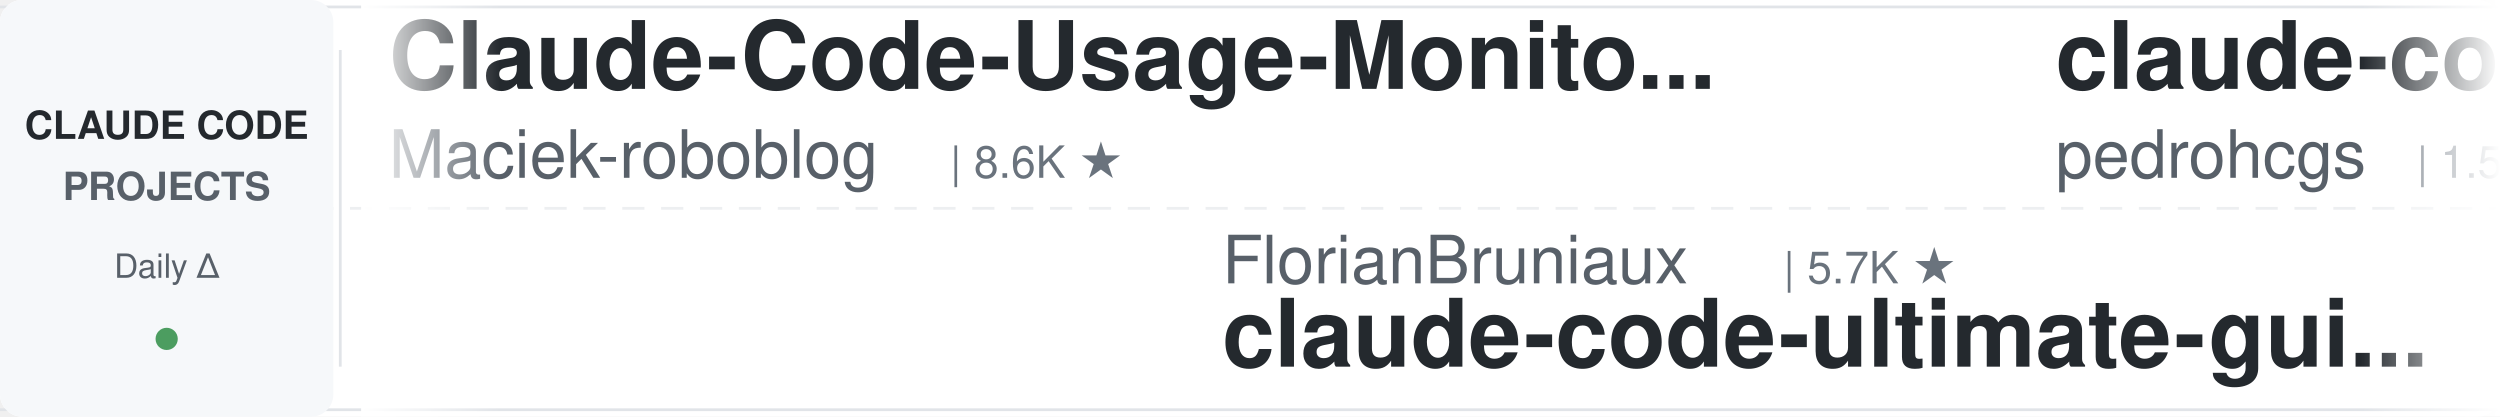
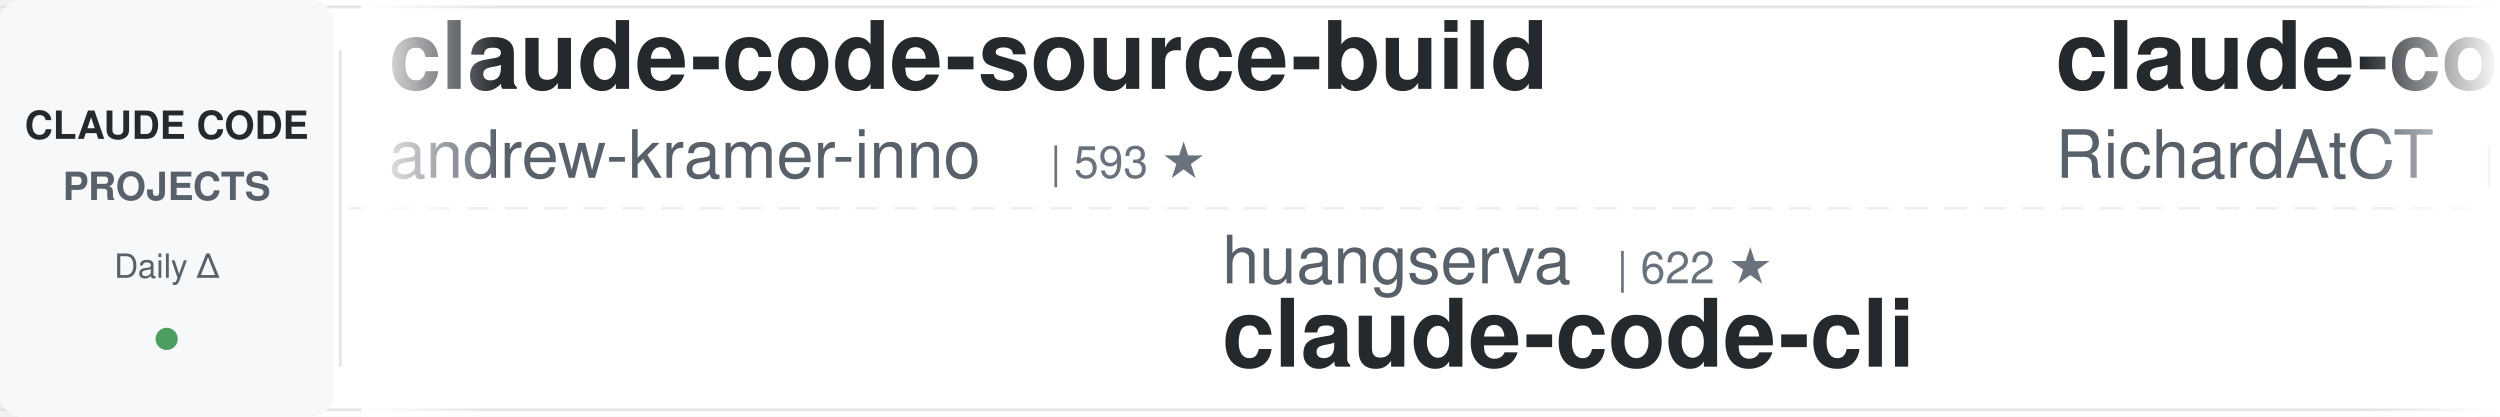
<svg xmlns="http://www.w3.org/2000/svg" width="900" height="150">
  <defs>
    <linearGradient id="leftFade" x1="0%" y1="0%" x2="100%" y2="0%">
      <stop offset="0%" style="stop-color:#ffffff;stop-opacity:1" />
      <stop offset="100%" style="stop-color:#ffffff;stop-opacity:0" />
    </linearGradient>
    <linearGradient id="rightFade" x1="0%" y1="0%" x2="100%" y2="0%">
      <stop offset="0%" style="stop-color:#ffffff;stop-opacity:0" />
      <stop offset="100%" style="stop-color:#ffffff;stop-opacity:1" />
    </linearGradient>
  </defs>
  <rect width="900" height="150" fill="#ffffff" rx="8" />
  <rect x="0" y="2" width="900" height="1" fill="#e1e4e8" />
  <rect x="0" y="147" width="900" height="1" fill="#e1e4e8" />
  <line x1="0" y1="75" x2="900" y2="75" stroke="#e1e4e8" stroke-width="1" stroke-dasharray="8 6" opacity="0.6" />
  <rect x="0" y="0" width="120" height="150" fill="#f6f8fa" rx="8" />
  <text x="60" y="50" font-family="-apple-system, BlinkMacSystemFont, 'Segoe UI', Helvetica, Arial, sans-serif" font-size="14" font-weight="600" fill="#24292e" text-anchor="middle">CLAUDE CODE</text>
  <text x="60" y="72" font-family="-apple-system, BlinkMacSystemFont, 'Segoe UI', Helvetica, Arial, sans-serif" font-size="14" font-weight="600" fill="#586069" text-anchor="middle">PROJECTS</text>
  <text x="60" y="100" font-family="-apple-system, BlinkMacSystemFont, 'Segoe UI', Helvetica, Arial, sans-serif" font-size="12" font-weight="500" fill="#586069" text-anchor="middle">Daily Δ</text>
  <circle cx="60" cy="122" r="4" fill="#22863a" opacity="0.8" />
  <rect x="122" y="18" width="1" height="114" fill="#e1e4e8" />
  <clipPath id="tickerClip">
    <rect x="130" y="0" width="770" height="150" />
  </clipPath>
  <g clip-path="url(#tickerClip)">
    <g id="tickerItems">
      <animateTransform attributeName="transform" attributeType="XML" type="translate" from="0 0" to="-3000 0" dur="54s" repeatCount="indefinite" />
      <g transform="translate(0, 0)">
+         <text x="140" y="32" font-family="-apple-system, BlinkMacSystemFont, 'Segoe UI', Helvetica, Arial, sans-serif" font-size="34" font-weight="600" fill="#24292e">claude-code-source-build</text>
+         <text x="140" y="64" font-family="-apple-system, BlinkMacSystemFont, 'Segoe UI', Helvetica, Arial, sans-serif" font-size="24" font-weight="400" fill="#586069">andrew-kramer-inno</text>
+         <text x="378" y="64" font-family="-apple-system, BlinkMacSystemFont, 'Segoe UI', Helvetica, Arial, sans-serif" font-size="16" font-weight="500" fill="#6a737d">| 593 ★</text>
+       </g>
+       <g transform="translate(300, 0)">
+         <text x="140" y="102" font-family="-apple-system, BlinkMacSystemFont, 'Segoe UI', Helvetica, Arial, sans-serif" font-size="24" font-weight="400" fill="#586069">huangserva</text>
+         <text x="282" y="102" font-family="-apple-system, BlinkMacSystemFont, 'Segoe UI', Helvetica, Arial, sans-serif" font-size="16" font-weight="500" fill="#6a737d">| 622 ★</text>
+         <text x="140" y="132" font-family="-apple-system, BlinkMacSystemFont, 'Segoe UI', Helvetica, Arial, sans-serif" font-size="34" font-weight="600" fill="#24292e">claude-code-cli</text>
+       </g>
+       <g transform="translate(600, 0)">
+         <text x="140" y="32" font-family="-apple-system, BlinkMacSystemFont, 'Segoe UI', Helvetica, Arial, sans-serif" font-size="34" font-weight="600" fill="#24292e">claude-code-telegram</text>
+         <text x="140" y="64" font-family="-apple-system, BlinkMacSystemFont, 'Segoe UI', Helvetica, Arial, sans-serif" font-size="24" font-weight="400" fill="#586069">RichardAtCT</text>
+         <text x="294" y="64" font-family="-apple-system, BlinkMacSystemFont, 'Segoe UI', Helvetica, Arial, sans-serif" font-size="16" font-weight="500" fill="#6a737d">| 2.8K ★</text>
+       </g>
+       <g transform="translate(900, 0)">
+         <text x="140" y="102" font-family="-apple-system, BlinkMacSystemFont, 'Segoe UI', Helvetica, Arial, sans-serif" font-size="24" font-weight="400" fill="#586069">LING71671</text>
+         <text x="270" y="102" font-family="-apple-system, BlinkMacSystemFont, 'Segoe UI', Helvetica, Arial, sans-serif" font-size="16" font-weight="500" fill="#6a737d">| 933 ★</text>
+         <text x="140" y="132" font-family="-apple-system, BlinkMacSystemFont, 'Segoe UI', Helvetica, Arial, sans-serif" font-size="34" font-weight="600" fill="#24292e">Open-ClaudeCode</text>
+       </g>
+       <g transform="translate(1200, 0)">
        <text x="140" y="32" font-family="-apple-system, BlinkMacSystemFont, 'Segoe UI', Helvetica, Arial, sans-serif" font-size="34" font-weight="600" fill="#24292e">Claude-Code-Usage-Monito...</text>
        <text x="140" y="64" font-family="-apple-system, BlinkMacSystemFont, 'Segoe UI', Helvetica, Arial, sans-serif" font-size="24" font-weight="400" fill="#586069">Maciek-roboblog</text>
        <text x="342" y="64" font-family="-apple-system, BlinkMacSystemFont, 'Segoe UI', Helvetica, Arial, sans-serif" font-size="16" font-weight="500" fill="#6a737d">| 8.6K ★</text>
      </g>
-       <g transform="translate(300, 0)">
-         <text x="140" y="102" font-family="-apple-system, BlinkMacSystemFont, 'Segoe UI', Helvetica, Arial, sans-serif" font-size="24" font-weight="400" fill="#586069">FlorianBruniaux</text>
-         <text x="342" y="102" font-family="-apple-system, BlinkMacSystemFont, 'Segoe UI', Helvetica, Arial, sans-serif" font-size="16" font-weight="500" fill="#6a737d">| 5.7K ★</text>
-         <text x="140" y="132" font-family="-apple-system, BlinkMacSystemFont, 'Segoe UI', Helvetica, Arial, sans-serif" font-size="34" font-weight="600" fill="#24292e">claude-code-ultimate-gui...</text>
-       </g>
-       <g transform="translate(600, 0)">
-         <text x="140" y="32" font-family="-apple-system, BlinkMacSystemFont, 'Segoe UI', Helvetica, Arial, sans-serif" font-size="34" font-weight="600" fill="#24292e">claude-code-my-workflow</text>
-         <text x="140" y="64" font-family="-apple-system, BlinkMacSystemFont, 'Segoe UI', Helvetica, Arial, sans-serif" font-size="24" font-weight="400" fill="#586069">pedrohcgs</text>
-         <text x="270" y="64" font-family="-apple-system, BlinkMacSystemFont, 'Segoe UI', Helvetica, Arial, sans-serif" font-size="16" font-weight="500" fill="#6a737d">| 1.5K ★</text>
-       </g>
-       <g transform="translate(900, 0)">
-         <text x="140" y="102" font-family="-apple-system, BlinkMacSystemFont, 'Segoe UI', Helvetica, Arial, sans-serif" font-size="24" font-weight="400" fill="#586069">liuup</text>
-         <text x="222" y="102" font-family="-apple-system, BlinkMacSystemFont, 'Segoe UI', Helvetica, Arial, sans-serif" font-size="16" font-weight="500" fill="#6a737d">| 3.7K ★</text>
-         <text x="140" y="132" font-family="-apple-system, BlinkMacSystemFont, 'Segoe UI', Helvetica, Arial, sans-serif" font-size="34" font-weight="600" fill="#24292e">claude-code-analysis</text>
-       </g>
-       <g transform="translate(1200, 0)">
-         <text x="140" y="32" font-family="-apple-system, BlinkMacSystemFont, 'Segoe UI', Helvetica, Arial, sans-serif" font-size="34" font-weight="600" fill="#24292e">claude-code-plugins-plus...</text>
-         <text x="140" y="64" font-family="-apple-system, BlinkMacSystemFont, 'Segoe UI', Helvetica, Arial, sans-serif" font-size="24" font-weight="400" fill="#586069">jeremylongshore</text>
-         <text x="342" y="64" font-family="-apple-system, BlinkMacSystemFont, 'Segoe UI', Helvetica, Arial, sans-serif" font-size="16" font-weight="500" fill="#6a737d">| 2.6K ★</text>
-       </g>
      <g transform="translate(1500, 0)">
-         <text x="140" y="102" font-family="-apple-system, BlinkMacSystemFont, 'Segoe UI', Helvetica, Arial, sans-serif" font-size="24" font-weight="400" fill="#586069">simonw</text>
-         <text x="234" y="102" font-family="-apple-system, BlinkMacSystemFont, 'Segoe UI', Helvetica, Arial, sans-serif" font-size="16" font-weight="500" fill="#6a737d">| 1.7K ★</text>
-         <text x="140" y="132" font-family="-apple-system, BlinkMacSystemFont, 'Segoe UI', Helvetica, Arial, sans-serif" font-size="34" font-weight="600" fill="#24292e">claude-code-transcripts</text>
+         <text x="140" y="102" font-family="-apple-system, BlinkMacSystemFont, 'Segoe UI', Helvetica, Arial, sans-serif" font-size="24" font-weight="400" fill="#586069">xu-xiang</text>
+         <text x="258" y="102" font-family="-apple-system, BlinkMacSystemFont, 'Segoe UI', Helvetica, Arial, sans-serif" font-size="16" font-weight="500" fill="#6a737d">| 1.8K ★</text>
+         <text x="140" y="132" font-family="-apple-system, BlinkMacSystemFont, 'Segoe UI', Helvetica, Arial, sans-serif" font-size="34" font-weight="600" fill="#24292e">everything-claude-code-z...</text>
      </g>
      <g transform="translate(1800, 0)">
-         <text x="140" y="32" font-family="-apple-system, BlinkMacSystemFont, 'Segoe UI', Helvetica, Arial, sans-serif" font-size="34" font-weight="600" fill="#24292e">claude_codex_bridge</text>
-         <text x="140" y="64" font-family="-apple-system, BlinkMacSystemFont, 'Segoe UI', Helvetica, Arial, sans-serif" font-size="24" font-weight="400" fill="#586069">SeemSeam</text>
-         <text x="258" y="64" font-family="-apple-system, BlinkMacSystemFont, 'Segoe UI', Helvetica, Arial, sans-serif" font-size="16" font-weight="500" fill="#6a737d">| 3.4K ★</text>
+         <text x="140" y="32" font-family="-apple-system, BlinkMacSystemFont, 'Segoe UI', Helvetica, Arial, sans-serif" font-size="34" font-weight="600" fill="#24292e">claude-code-from-source</text>
+         <text x="140" y="64" font-family="-apple-system, BlinkMacSystemFont, 'Segoe UI', Helvetica, Arial, sans-serif" font-size="24" font-weight="400" fill="#586069">alejandrobalderas</text>
+         <text x="366" y="64" font-family="-apple-system, BlinkMacSystemFont, 'Segoe UI', Helvetica, Arial, sans-serif" font-size="16" font-weight="500" fill="#6a737d">| 2.7K ★</text>
      </g>
      <g transform="translate(2100, 0)">
-         <text x="140" y="102" font-family="-apple-system, BlinkMacSystemFont, 'Segoe UI', Helvetica, Arial, sans-serif" font-size="24" font-weight="400" fill="#586069">RichardAtCT</text>
-         <text x="294" y="102" font-family="-apple-system, BlinkMacSystemFont, 'Segoe UI', Helvetica, Arial, sans-serif" font-size="16" font-weight="500" fill="#6a737d">| 2.8K ★</text>
-         <text x="140" y="132" font-family="-apple-system, BlinkMacSystemFont, 'Segoe UI', Helvetica, Arial, sans-serif" font-size="34" font-weight="600" fill="#24292e">claude-code-telegram</text>
+         <text x="140" y="102" font-family="-apple-system, BlinkMacSystemFont, 'Segoe UI', Helvetica, Arial, sans-serif" font-size="24" font-weight="400" fill="#586069">disler</text>
+         <text x="234" y="102" font-family="-apple-system, BlinkMacSystemFont, 'Segoe UI', Helvetica, Arial, sans-serif" font-size="16" font-weight="500" fill="#6a737d">| 1.6K ★</text>
+         <text x="140" y="132" font-family="-apple-system, BlinkMacSystemFont, 'Segoe UI', Helvetica, Arial, sans-serif" font-size="34" font-weight="600" fill="#24292e">pi-vs-claude-code</text>
      </g>
      <g transform="translate(2400, 0)">
-         <text x="140" y="32" font-family="-apple-system, BlinkMacSystemFont, 'Segoe UI', Helvetica, Arial, sans-serif" font-size="34" font-weight="600" fill="#24292e">system_prompts_leaks</text>
-         <text x="140" y="64" font-family="-apple-system, BlinkMacSystemFont, 'Segoe UI', Helvetica, Arial, sans-serif" font-size="24" font-weight="400" fill="#586069">asgeirtj</text>
-         <text x="258" y="64" font-family="-apple-system, BlinkMacSystemFont, 'Segoe UI', Helvetica, Arial, sans-serif" font-size="16" font-weight="500" fill="#6a737d">| 62.5K ★</text>
+         <text x="140" y="32" font-family="-apple-system, BlinkMacSystemFont, 'Segoe UI', Helvetica, Arial, sans-serif" font-size="34" font-weight="600" fill="#24292e">claude-code-settings</text>
+         <text x="140" y="64" font-family="-apple-system, BlinkMacSystemFont, 'Segoe UI', Helvetica, Arial, sans-serif" font-size="24" font-weight="400" fill="#586069">feiskyer</text>
+         <text x="258" y="64" font-family="-apple-system, BlinkMacSystemFont, 'Segoe UI', Helvetica, Arial, sans-serif" font-size="16" font-weight="500" fill="#6a737d">| 1.6K ★</text>
      </g>
      <g transform="translate(2700, 0)">
-         <text x="140" y="102" font-family="-apple-system, BlinkMacSystemFont, 'Segoe UI', Helvetica, Arial, sans-serif" font-size="24" font-weight="400" fill="#586069">ykdojo</text>
-         <text x="234" y="102" font-family="-apple-system, BlinkMacSystemFont, 'Segoe UI', Helvetica, Arial, sans-serif" font-size="16" font-weight="500" fill="#6a737d">| 9.6K ★</text>
-         <text x="140" y="132" font-family="-apple-system, BlinkMacSystemFont, 'Segoe UI', Helvetica, Arial, sans-serif" font-size="34" font-weight="600" fill="#24292e">claude-code-tips</text>
+         <text x="140" y="102" font-family="-apple-system, BlinkMacSystemFont, 'Segoe UI', Helvetica, Arial, sans-serif" font-size="24" font-weight="400" fill="#586069">Yuyz0112</text>
+         <text x="258" y="102" font-family="-apple-system, BlinkMacSystemFont, 'Segoe UI', Helvetica, Arial, sans-serif" font-size="16" font-weight="500" fill="#6a737d">| 2.4K ★</text>
+         <text x="140" y="132" font-family="-apple-system, BlinkMacSystemFont, 'Segoe UI', Helvetica, Arial, sans-serif" font-size="34" font-weight="600" fill="#24292e">claude-code-reverse</text>
      </g>
      <g transform="translate(3000, 0)">
-         <text x="140" y="32" font-family="-apple-system, BlinkMacSystemFont, 'Segoe UI', Helvetica, Arial, sans-serif" font-size="34" font-weight="600" fill="#24292e">Claude-Code-Usage-Monito...</text>
-         <text x="140" y="64" font-family="-apple-system, BlinkMacSystemFont, 'Segoe UI', Helvetica, Arial, sans-serif" font-size="24" font-weight="400" fill="#586069">Maciek-roboblog</text>
-         <text x="342" y="64" font-family="-apple-system, BlinkMacSystemFont, 'Segoe UI', Helvetica, Arial, sans-serif" font-size="16" font-weight="500" fill="#6a737d">| 8.6K ★</text>
+         <text x="140" y="32" font-family="-apple-system, BlinkMacSystemFont, 'Segoe UI', Helvetica, Arial, sans-serif" font-size="34" font-weight="600" fill="#24292e">claude-code-source-build</text>
+         <text x="140" y="64" font-family="-apple-system, BlinkMacSystemFont, 'Segoe UI', Helvetica, Arial, sans-serif" font-size="24" font-weight="400" fill="#586069">andrew-kramer-inno</text>
+         <text x="378" y="64" font-family="-apple-system, BlinkMacSystemFont, 'Segoe UI', Helvetica, Arial, sans-serif" font-size="16" font-weight="500" fill="#6a737d">| 593 ★</text>
      </g>
      <g transform="translate(3300, 0)">
-         <text x="140" y="102" font-family="-apple-system, BlinkMacSystemFont, 'Segoe UI', Helvetica, Arial, sans-serif" font-size="24" font-weight="400" fill="#586069">FlorianBruniaux</text>
-         <text x="342" y="102" font-family="-apple-system, BlinkMacSystemFont, 'Segoe UI', Helvetica, Arial, sans-serif" font-size="16" font-weight="500" fill="#6a737d">| 5.7K ★</text>
-         <text x="140" y="132" font-family="-apple-system, BlinkMacSystemFont, 'Segoe UI', Helvetica, Arial, sans-serif" font-size="34" font-weight="600" fill="#24292e">claude-code-ultimate-gui...</text>
+         <text x="140" y="102" font-family="-apple-system, BlinkMacSystemFont, 'Segoe UI', Helvetica, Arial, sans-serif" font-size="24" font-weight="400" fill="#586069">huangserva</text>
+         <text x="282" y="102" font-family="-apple-system, BlinkMacSystemFont, 'Segoe UI', Helvetica, Arial, sans-serif" font-size="16" font-weight="500" fill="#6a737d">| 622 ★</text>
+         <text x="140" y="132" font-family="-apple-system, BlinkMacSystemFont, 'Segoe UI', Helvetica, Arial, sans-serif" font-size="34" font-weight="600" fill="#24292e">claude-code-cli</text>
      </g>
      <g transform="translate(3600, 0)">
-         <text x="140" y="32" font-family="-apple-system, BlinkMacSystemFont, 'Segoe UI', Helvetica, Arial, sans-serif" font-size="34" font-weight="600" fill="#24292e">claude-code-my-workflow</text>
-         <text x="140" y="64" font-family="-apple-system, BlinkMacSystemFont, 'Segoe UI', Helvetica, Arial, sans-serif" font-size="24" font-weight="400" fill="#586069">pedrohcgs</text>
-         <text x="270" y="64" font-family="-apple-system, BlinkMacSystemFont, 'Segoe UI', Helvetica, Arial, sans-serif" font-size="16" font-weight="500" fill="#6a737d">| 1.5K ★</text>
+         <text x="140" y="32" font-family="-apple-system, BlinkMacSystemFont, 'Segoe UI', Helvetica, Arial, sans-serif" font-size="34" font-weight="600" fill="#24292e">claude-code-telegram</text>
+         <text x="140" y="64" font-family="-apple-system, BlinkMacSystemFont, 'Segoe UI', Helvetica, Arial, sans-serif" font-size="24" font-weight="400" fill="#586069">RichardAtCT</text>
+         <text x="294" y="64" font-family="-apple-system, BlinkMacSystemFont, 'Segoe UI', Helvetica, Arial, sans-serif" font-size="16" font-weight="500" fill="#6a737d">| 2.8K ★</text>
      </g>
      <g transform="translate(3900, 0)">
-         <text x="140" y="102" font-family="-apple-system, BlinkMacSystemFont, 'Segoe UI', Helvetica, Arial, sans-serif" font-size="24" font-weight="400" fill="#586069">liuup</text>
-         <text x="222" y="102" font-family="-apple-system, BlinkMacSystemFont, 'Segoe UI', Helvetica, Arial, sans-serif" font-size="16" font-weight="500" fill="#6a737d">| 3.7K ★</text>
-         <text x="140" y="132" font-family="-apple-system, BlinkMacSystemFont, 'Segoe UI', Helvetica, Arial, sans-serif" font-size="34" font-weight="600" fill="#24292e">claude-code-analysis</text>
+         <text x="140" y="102" font-family="-apple-system, BlinkMacSystemFont, 'Segoe UI', Helvetica, Arial, sans-serif" font-size="24" font-weight="400" fill="#586069">LING71671</text>
+         <text x="270" y="102" font-family="-apple-system, BlinkMacSystemFont, 'Segoe UI', Helvetica, Arial, sans-serif" font-size="16" font-weight="500" fill="#6a737d">| 933 ★</text>
+         <text x="140" y="132" font-family="-apple-system, BlinkMacSystemFont, 'Segoe UI', Helvetica, Arial, sans-serif" font-size="34" font-weight="600" fill="#24292e">Open-ClaudeCode</text>
      </g>
    </g>
  </g>
  <rect x="130" y="0" width="50" height="150" fill="url(#leftFade)" />
  <rect x="850" y="0" width="50" height="150" fill="url(#rightFade)" />
</svg>
